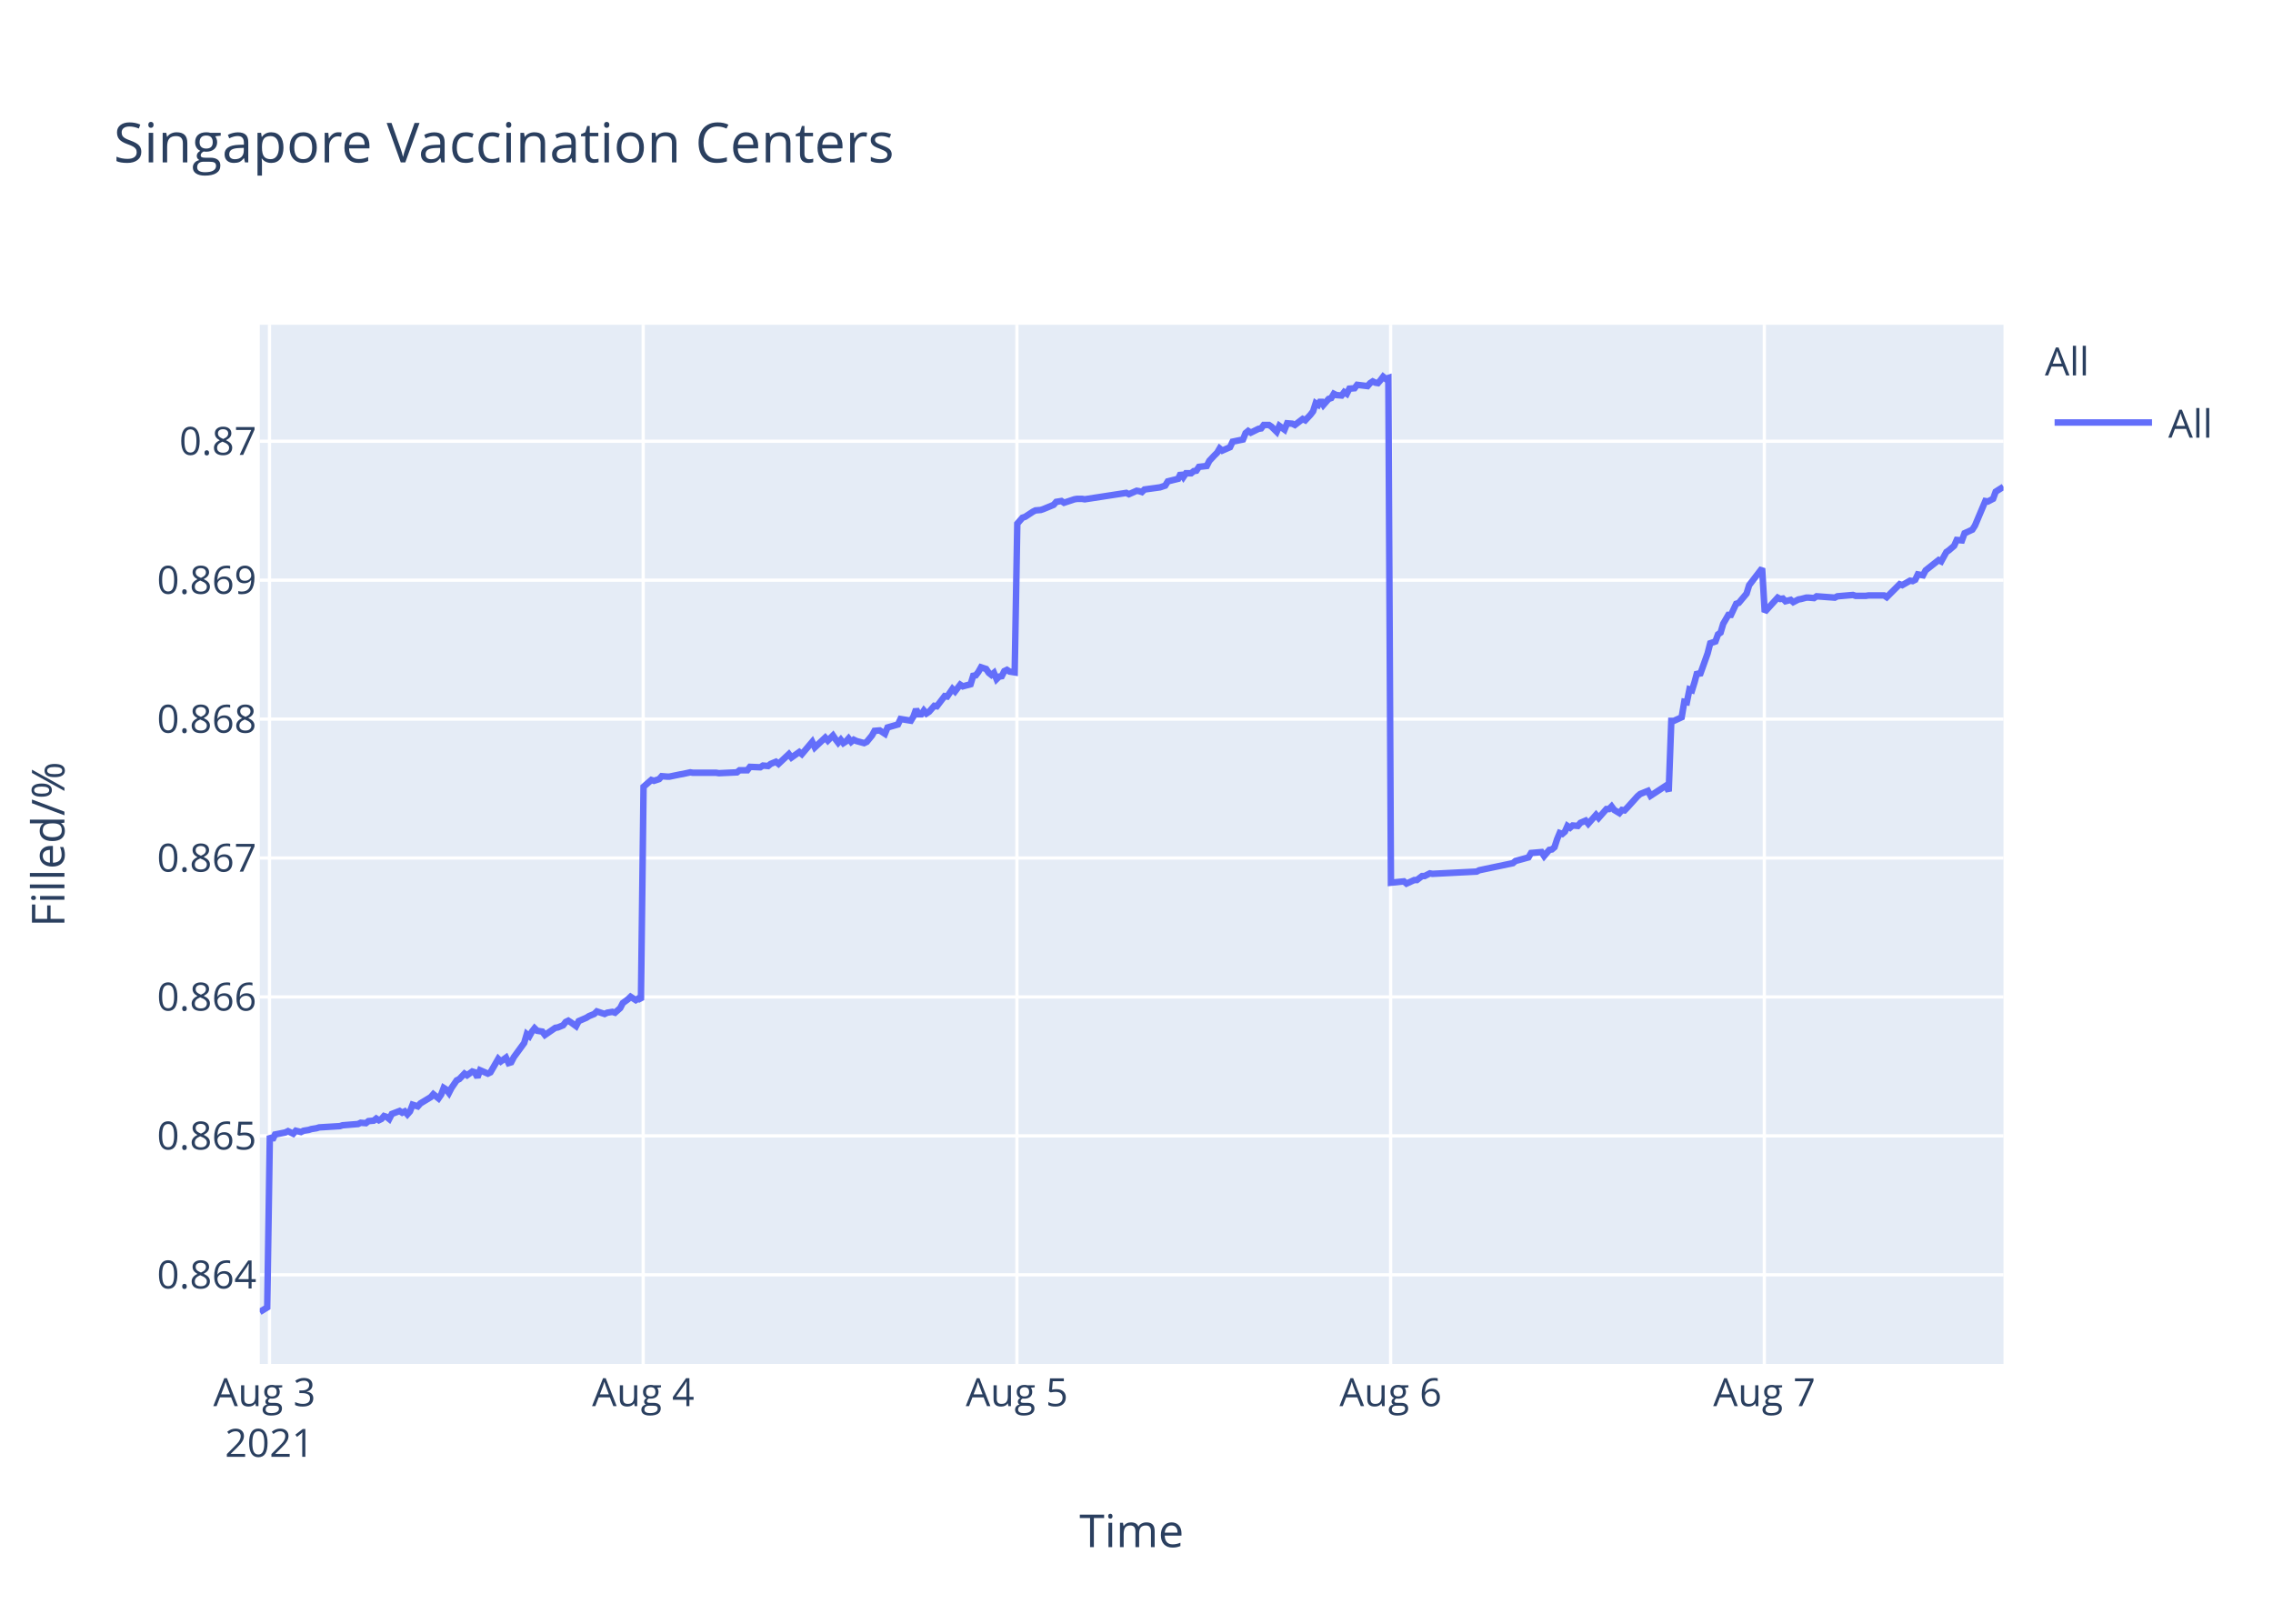
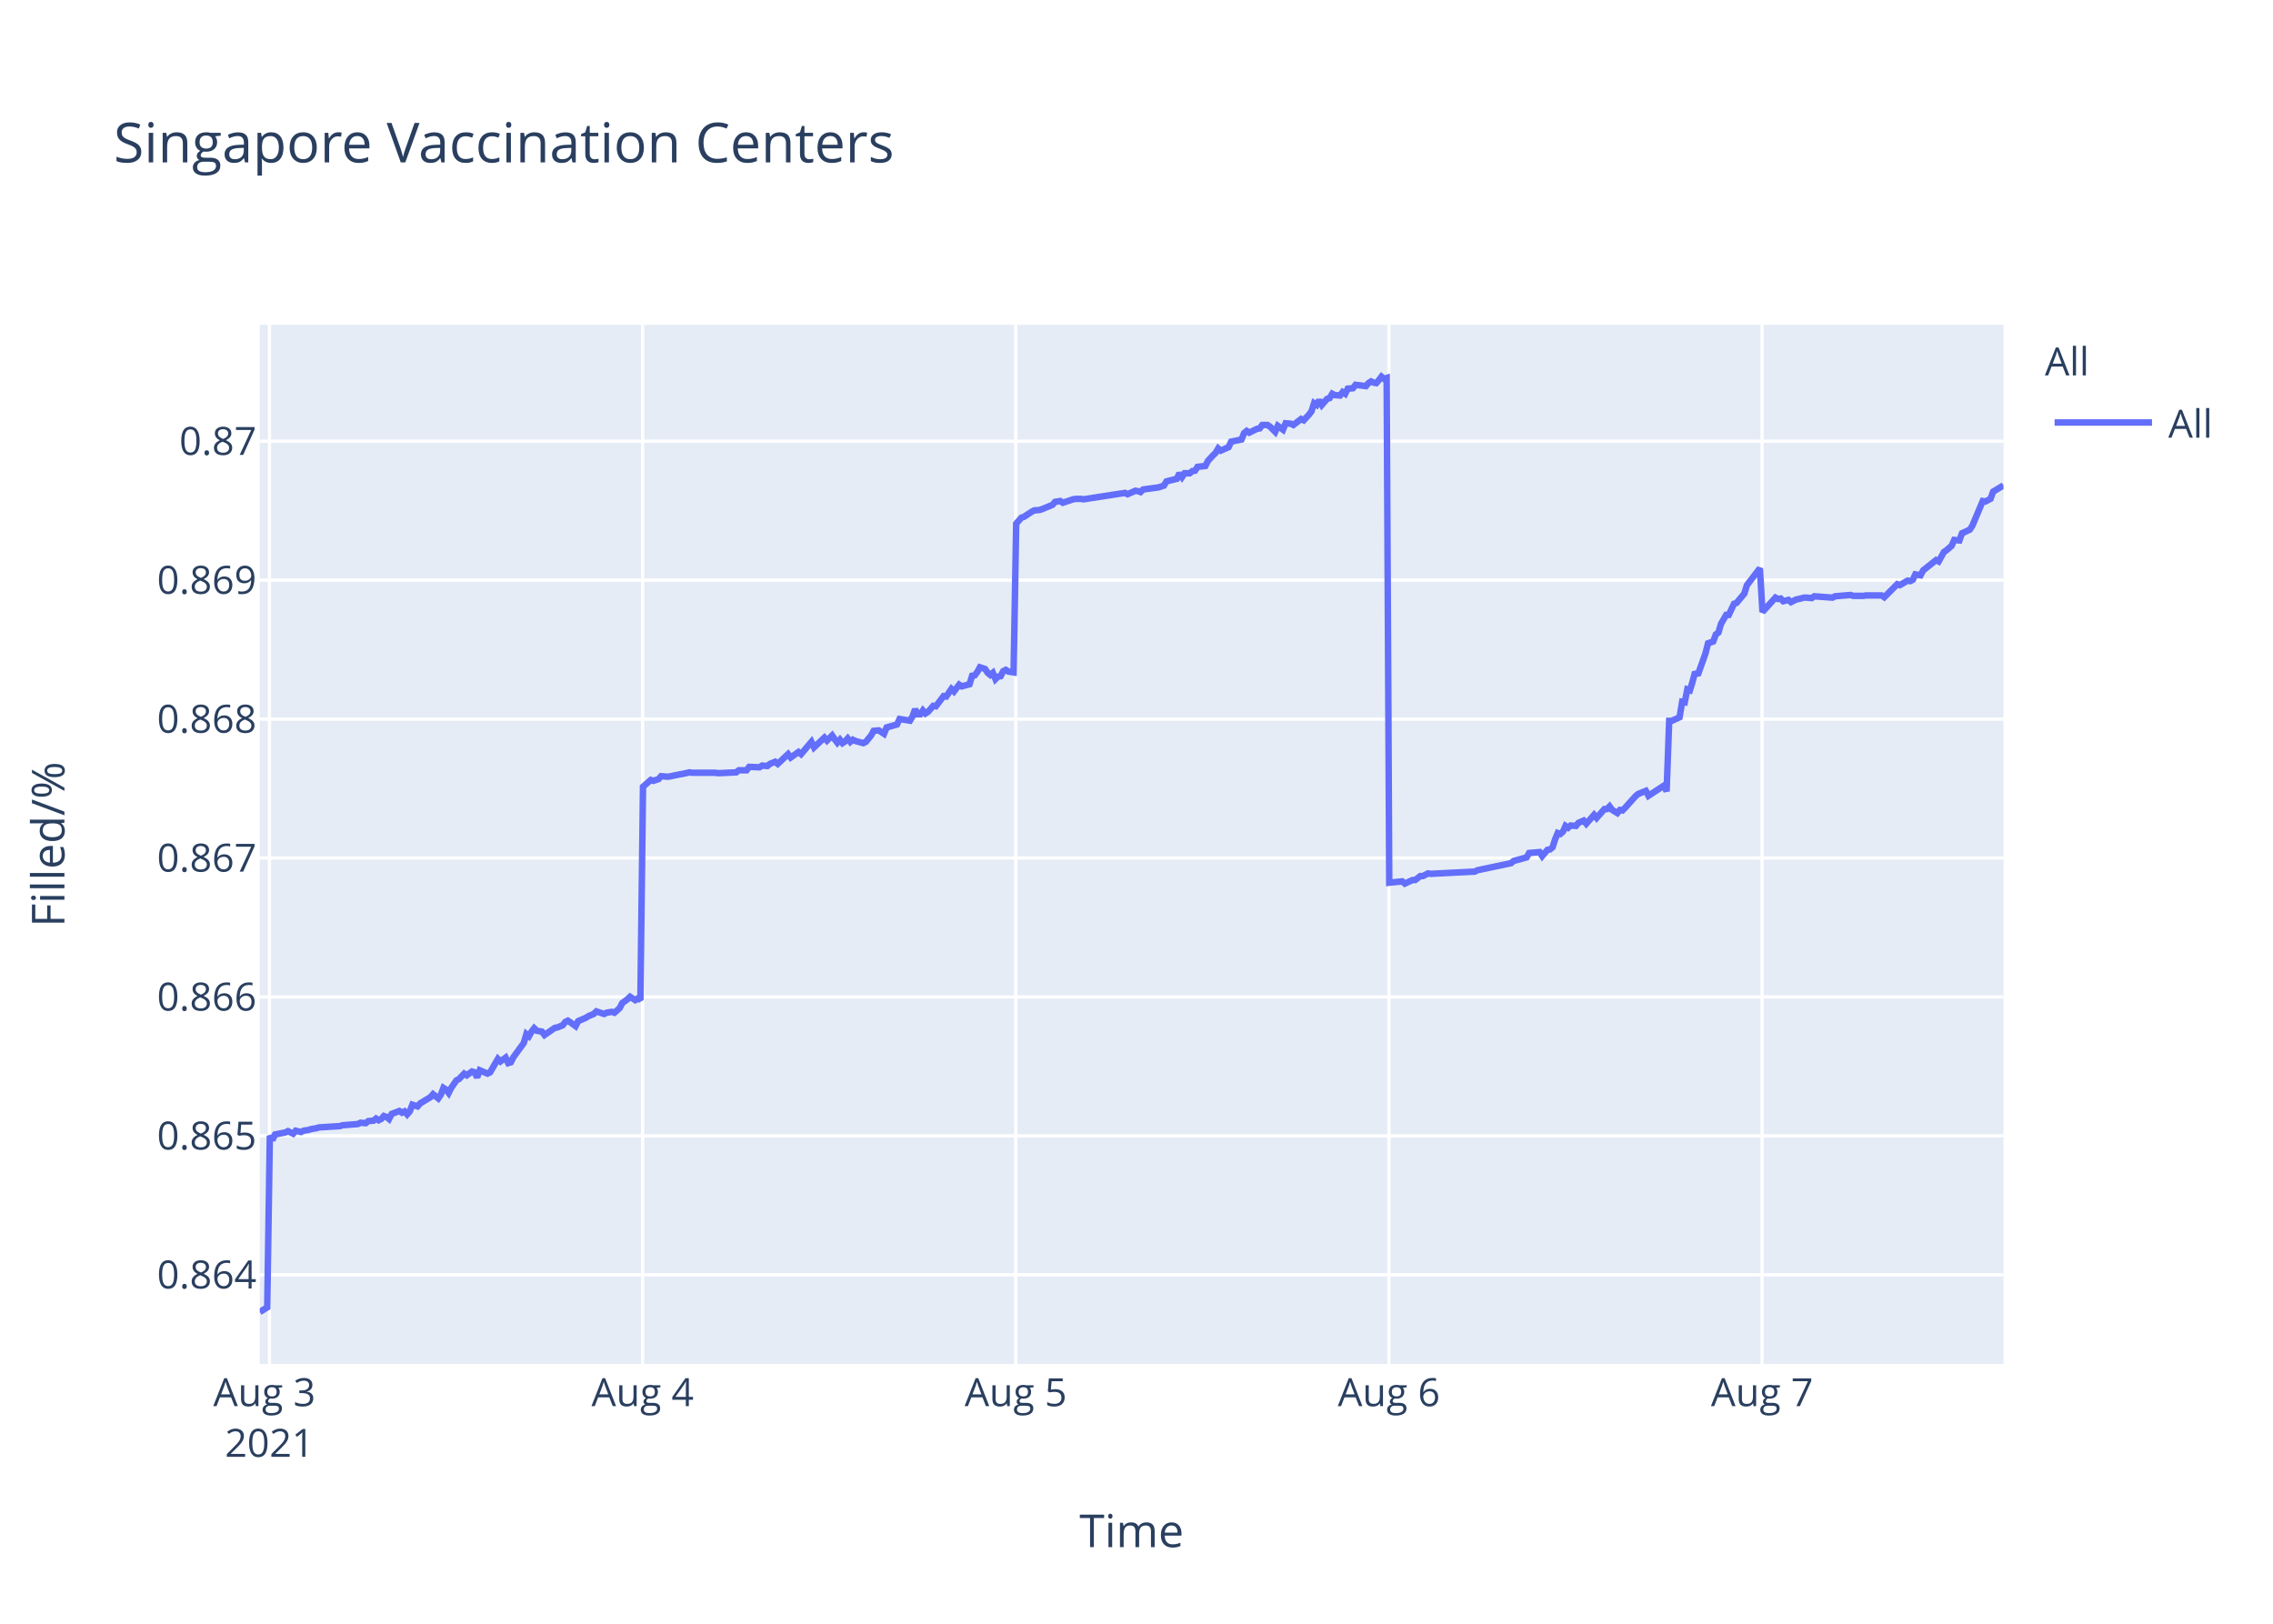
<svg xmlns="http://www.w3.org/2000/svg" class="main-svg" width="700" height="500" style="" viewBox="0 0 700 500">
  <rect x="0" y="0" width="700" height="500" style="fill: rgb(255, 255, 255); fill-opacity: 1;" />
-   <defs id="defs-212563">
+   <defs id="defs-f4adce">
    <g class="clips">
-       <clipPath id="clip212563xyplot" class="plotclip">
+       <clipPath id="clipf4adcexyplot" class="plotclip">
        <rect width="537" height="320" />
      </clipPath>
-       <clipPath class="axesclip" id="clip212563x">
+       <clipPath class="axesclip" id="clipf4adcex">
        <rect x="80" y="0" width="537" height="500" />
      </clipPath>
-       <clipPath class="axesclip" id="clip212563y">
+       <clipPath class="axesclip" id="clipf4adcey">
        <rect x="0" y="100" width="700" height="320" />
      </clipPath>
-       <clipPath class="axesclip" id="clip212563xy">
+       <clipPath class="axesclip" id="clipf4adcexy">
        <rect x="80" y="100" width="537" height="320" />
      </clipPath>
    </g>
    <g class="gradients" />
  </defs>
  <g class="bglayer">
    <rect class="bg" x="80" y="100" width="537" height="320" style="fill: rgb(229, 236, 246); fill-opacity: 1; stroke-width: 0;" />
  </g>
  <g class="layer-below">
    <g class="imagelayer" />
    <g class="shapelayer" />
  </g>
  <g class="cartesianlayer">
    <g class="subplot xy">
      <g class="layer-subplot">
        <g class="shapelayer" />
        <g class="imagelayer" />
      </g>
      <g class="gridlayer">
        <g class="x">
-           <path class="xgrid crisp" transform="translate(82.99,0)" d="M0,100v320" style="stroke: rgb(255, 255, 255); stroke-opacity: 1; stroke-width: 1px;" />
-           <path class="xgrid crisp" transform="translate(198.08,0)" d="M0,100v320" style="stroke: rgb(255, 255, 255); stroke-opacity: 1; stroke-width: 1px;" />
-           <path class="xgrid crisp" transform="translate(313.17,0)" d="M0,100v320" style="stroke: rgb(255, 255, 255); stroke-opacity: 1; stroke-width: 1px;" />
-           <path class="xgrid crisp" transform="translate(428.26,0)" d="M0,100v320" style="stroke: rgb(255, 255, 255); stroke-opacity: 1; stroke-width: 1px;" />
-           <path class="xgrid crisp" transform="translate(543.35,0)" d="M0,100v320" style="stroke: rgb(255, 255, 255); stroke-opacity: 1; stroke-width: 1px;" />
+           <path class="xgrid crisp" transform="translate(82.98,0)" d="M0,100v320" style="stroke: rgb(255, 255, 255); stroke-opacity: 1; stroke-width: 1px;" />
+           <path class="xgrid crisp" transform="translate(197.9,0)" d="M0,100v320" style="stroke: rgb(255, 255, 255); stroke-opacity: 1; stroke-width: 1px;" />
+           <path class="xgrid crisp" transform="translate(312.82,0)" d="M0,100v320" style="stroke: rgb(255, 255, 255); stroke-opacity: 1; stroke-width: 1px;" />
+           <path class="xgrid crisp" transform="translate(427.74,0)" d="M0,100v320" style="stroke: rgb(255, 255, 255); stroke-opacity: 1; stroke-width: 1px;" />
+           <path class="xgrid crisp" transform="translate(542.66,0)" d="M0,100v320" style="stroke: rgb(255, 255, 255); stroke-opacity: 1; stroke-width: 1px;" />
        </g>
        <g class="y">
          <path class="ygrid crisp" transform="translate(0,392.55)" d="M80,0h537" style="stroke: rgb(255, 255, 255); stroke-opacity: 1; stroke-width: 1px;" />
          <path class="ygrid crisp" transform="translate(0,349.77)" d="M80,0h537" style="stroke: rgb(255, 255, 255); stroke-opacity: 1; stroke-width: 1px;" />
          <path class="ygrid crisp" transform="translate(0,306.99)" d="M80,0h537" style="stroke: rgb(255, 255, 255); stroke-opacity: 1; stroke-width: 1px;" />
          <path class="ygrid crisp" transform="translate(0,264.21)" d="M80,0h537" style="stroke: rgb(255, 255, 255); stroke-opacity: 1; stroke-width: 1px;" />
          <path class="ygrid crisp" transform="translate(0,221.43)" d="M80,0h537" style="stroke: rgb(255, 255, 255); stroke-opacity: 1; stroke-width: 1px;" />
          <path class="ygrid crisp" transform="translate(0,178.65)" d="M80,0h537" style="stroke: rgb(255, 255, 255); stroke-opacity: 1; stroke-width: 1px;" />
          <path class="ygrid crisp" transform="translate(0,135.87)" d="M80,0h537" style="stroke: rgb(255, 255, 255); stroke-opacity: 1; stroke-width: 1px;" />
        </g>
      </g>
      <g class="zerolinelayer" />
      <path class="xlines-below" />
      <path class="ylines-below" />
      <g class="overlines-below" />
      <g class="xaxislayer-below" />
      <g class="yaxislayer-below" />
      <g class="overaxes-below" />
-       <g class="plot" transform="translate(80,100)" clip-path="url('#clip212563xyplot')">
+       <g class="plot" transform="translate(80,100)" clip-path="url('#clipf4adcexyplot')">
        <g class="scatterlayer mlayer">
-           <g class="trace scatter trace09aed7" style="stroke-miterlimit: 2; opacity: 1;">
+           <g class="trace scatter trace40ded8" style="stroke-miterlimit: 2; opacity: 1;">
            <g class="fills" />
            <g class="errorbars" />
            <g class="lines">
-               <path class="js-line" d="M0,304L2.3,302.59L3.1,249.74L3.9,251.04L4.7,249.35L7.9,248.71L8.7,248.32L10.3,249.1L11.1,248.19L12.69,248.58L13.49,248.19L15.09,247.93L15.89,247.67L17.49,247.41L18.29,247.16L24.69,246.77L25.48,246.51L30.28,246.12L31.08,245.73L32.68,245.86L33.48,245.22L35.07,245.09L35.87,244.44L36.67,244.96L37.47,244.57L38.27,243.66L39.07,243.92L39.87,244.57L40.67,243.02L43.06,242.11L43.86,242.63L44.66,242.24L45.46,243.15L46.26,242.24L47.06,240.17L48.66,240.69L49.46,239.78L52.66,237.84L53.45,236.94L55.05,238.23L55.85,237.07L56.65,235L57.45,235.51L58.25,236.55L59.05,235L60.65,232.67L61.45,232.28L63.05,230.6L63.84,231.12L65.44,229.95L66.24,230.21L67.04,231.76L67.84,229.56L70.24,230.6L71.04,230.21L73.44,226.07L74.23,226.85L75.83,225.68L76.63,227.36L77.43,227.11L78.23,225.55L81.43,221.16L82.23,218.44L83.03,219.09L83.82,217.66L84.63,216.63L85.42,217.4L87.02,217.66L87.82,218.7L91.02,216.5L91.82,216.37L93.42,215.72L94.22,214.69L95.01,214.3L95.82,214.82L97.41,215.98L98.21,214.43L100.61,213.39L101.41,212.88L103.01,212.23L103.81,211.45L106.2,212.23L107,211.84L108.6,211.58L109.4,211.84L111,210.42L111.8,208.87L113.4,207.7L114.2,206.93L115.79,207.96L116.59,207.44L117.39,207.96L118.19,142.27L120.59,140.18L121.39,140.44L122.99,139.92L123.79,139.01L125.39,139.14L126.19,139.14L129.38,138.48L130.18,138.35L132.58,137.83L133.38,137.96L140.57,137.96L141.37,138.09L146.96,137.83L147.76,137.18L150.16,137.18L150.96,136.14L154.15,136.27L154.96,135.74L156.55,135.88L157.35,135.22L158.95,134.57L159.75,135.22L162.94,132.22L163.75,133.27L166.15,131.57L166.94,132.22L170.14,128.44L170.94,130.14L174.14,127.14L174.94,128.05L176.53,126.48L177.33,127.66L178.13,128.7L178.93,127.79L179.73,128.83L180.53,128.31L181.33,127.4L182.13,128.44L182.93,127.79L183.73,128.18L186.12,128.83L186.93,128.44L188.54,126.48L189.33,125.05L190.93,124.92L191.73,125.44L192.53,125.96L193.33,124.01L196.53,123.09L197.33,121.4L200.52,121.92L201.32,120.61L202.12,118.4L202.92,119.96L203.73,119.96L204.52,118.79L205.32,119.7L206.12,119.18L207.72,117.35L208.52,117.48L210.92,114.35L211.71,114.48L213.32,112.14L214.11,112.92L215.71,110.83L216.51,111.35L218.91,110.7L219.71,108.09L220.5,107.96L221.3,106.92L222.11,105.48L222.9,105.74L223.7,106L224.5,107.18L225.31,107.83L226.1,107.18L226.91,109.13L227.7,108.35L228.5,108.22L229.29,106.66L230.1,106.27L230.9,106.79L232.49,107.05L233.29,61.25L234.89,59.41L235.69,59.15L238.09,57.57L238.89,57.17L240.49,57.04L241.28,56.78L244.48,55.46L245.28,54.54L246.88,54.28L247.68,54.81L250.88,53.75L251.67,53.62L253.27,53.62L254.07,53.75L266.86,51.78L267.66,52.18L270.06,51.12L270.85,51.25L271.66,51.52L272.45,50.73L277.25,50.07L278.84,49.54L279.64,48.23L281.24,47.83L282.84,47.44L283.64,45.73L284.44,46.91L285.24,45.73L286.84,45.73L287.64,45.07L288.44,44.94L289.23,43.76L291.63,43.49L292.43,41.91L294.03,40.2L294.83,39.42L295.61,38.1L296.4,38.76L298.8,37.71L299.6,36L302.8,35.34L303.59,33.36L304.39,32.71L305.19,33.23L306.79,32.44L307.59,32.05L308.39,31.92L309.19,30.86L310.79,30.86L311.58,31.39L313.18,32.97L313.99,31.13L315.59,32.31L316.39,30.34L317.98,30.47L318.78,30.86L321.18,29.02L321.98,29.42L323.58,27.71L324.38,26.66L325.18,24.16L325.98,24.68L326.77,23.24L327.57,24.68L329.17,22.84L329.97,22.58L330.77,21.26L331.57,21.66L333.17,21.79L333.96,20.74L334.76,21.26L335.56,19.68L337.16,19.55L337.96,18.5L341.16,18.89L341.96,17.97L342.76,17.45L343.56,17.84L344.36,17.97L345.16,17.05L345.96,16L346.75,16.66L347.56,16.39L348.36,171.81L352.35,171.4L353.15,172.08L355.55,170.99L356.35,170.99L357.95,169.76L358.74,169.76L360.34,168.94L361.14,169.08L374.73,168.39L375.53,167.98L385.91,165.8L386.71,165.12L390.71,164.02L391.51,162.66L394.73,162.38L395.53,163.61L397.13,161.7L397.93,161.57L398.73,160.88L399.53,158.43L400.33,156.51L401.13,156.79L401.93,156.1L402.72,154.33L403.53,154.88L404.32,154.19L405.92,154.33L406.72,153.37L408.32,152.69L409.12,153.65L411.52,150.92L412.32,151.87L414.72,149.14L415.51,149.14L416.31,148.32L417.11,149.41L418.71,150.37L419.51,149.41L420.31,149.55L421.11,148.73L424.31,145.18L425.11,144.5L427.5,143.54L428.3,145.04L433.1,141.9L433.9,143.68L434.7,121.97L435.5,121.97L437.89,120.88L438.7,116.1L439.49,116.24L440.29,112.28L441.09,112.55L441.89,109.96L442.69,106.95L443.49,107.91L445.88,101.22L446.69,98.08L448.29,97.53L449.08,95.35L449.88,94.8L450.69,92.07L452.28,89.34L453.08,89.34L454.68,85.93L455.48,85.65L457.88,82.78L458.68,80.19L462.67,75L463.47,88.44L467.47,84.03L468.27,84.45L469.07,84.31L469.86,85.14L471.47,84.72L472.26,85.41L473.86,84.59L474.66,84.45L476.26,84.03L477.06,84.03L478.66,84.17L479.46,83.62L485.05,84.03L485.85,83.62L490.65,83.21L491.45,83.48L494.64,83.48L495.44,83.35L497.04,83.35L497.84,83.35L500.23,83.35L501.04,83.9L505.03,79.9L505.83,80.18L508.23,78.8L509.02,78.94L509.83,78.53L510.62,76.87L512.22,77.15L513.02,75.63L517.02,72.47L517.82,72.88L519.41,69.99L520.21,69.44L521.81,68.06L522.61,66.27L524.21,66.41L525.01,64.2L527.41,63.1L528.21,61.86L531.41,54.29L532.2,54.43L533.8,53.6L534.6,51.4L537,49.88" style="vector-effect: non-scaling-stroke; fill: none; stroke: rgb(99, 110, 250); stroke-opacity: 1; stroke-width: 2px; opacity: 1;" />
+               <path class="js-line" d="M0,304L2.3,302.59L3.1,249.74L3.9,251.04L4.7,249.35L7.89,248.71L8.68,248.32L10.28,249.1L11.08,248.19L12.68,248.58L13.47,248.19L15.07,247.93L15.87,247.67L17.46,247.41L18.26,247.16L24.65,246.77L25.44,246.51L30.23,246.12L31.03,245.73L32.63,245.86L33.43,245.22L35.02,245.09L35.81,244.44L36.62,244.96L37.41,244.57L38.21,243.66L39.01,243.92L39.81,244.57L40.61,243.02L43,242.11L43.8,242.63L44.6,242.24L45.39,243.15L46.19,242.24L46.99,240.17L48.58,240.69L49.38,239.78L52.58,237.84L53.37,236.94L54.97,238.23L55.77,237.07L56.56,235L57.36,235.51L58.16,236.55L58.96,235L60.56,232.67L61.35,232.28L62.95,230.6L63.75,231.12L65.34,229.95L66.14,230.21L66.94,231.76L67.74,229.56L70.13,230.6L70.93,230.21L73.33,226.07L74.12,226.85L75.72,225.68L76.52,227.36L77.32,227.11L78.11,225.55L81.31,221.16L82.1,218.44L82.9,219.09L83.7,217.66L84.5,216.63L85.3,217.4L86.89,217.66L87.69,218.7L90.89,216.5L91.68,216.37L93.28,215.72L94.08,214.69L94.87,214.3L95.67,214.82L97.26,215.98L98.06,214.43L100.46,213.39L101.26,212.88L102.85,212.23L103.65,211.45L106.05,212.23L106.84,211.84L108.44,211.58L109.24,211.84L110.83,210.42L111.63,208.87L113.23,207.7L114.03,206.93L115.62,207.96L116.42,207.44L117.22,207.96L118.02,142.27L120.41,140.18L121.21,140.44L122.81,139.92L123.6,139.01L125.2,139.14L126,139.14L129.19,138.48L129.98,138.35L132.38,137.83L133.18,137.96L140.36,137.96L141.16,138.09L146.74,137.83L147.54,137.18L149.94,137.18L150.73,136.14L153.92,136.27L154.73,135.74L156.32,135.88L157.12,135.22L158.72,134.57L159.51,135.22L162.7,132.22L163.5,133.27L165.9,131.57L166.7,132.22L169.89,128.44L170.69,130.14L173.88,127.14L174.68,128.05L176.27,126.48L177.07,127.66L177.87,128.7L178.67,127.79L179.47,128.83L180.26,128.31L181.06,127.4L181.86,128.44L182.65,127.79L183.45,128.18L185.85,128.83L186.65,128.44L188.26,126.48L189.05,125.05L190.65,124.92L191.45,125.44L192.24,125.96L193.04,124.01L196.24,123.09L197.04,121.4L200.23,121.92L201.02,120.61L201.82,118.4L202.62,119.96L203.42,119.96L204.22,118.79L205.01,119.7L205.81,119.18L207.41,117.35L208.21,117.48L210.6,114.35L211.4,114.48L213,112.14L213.79,112.92L215.39,110.83L216.19,111.35L218.58,110.7L219.38,108.09L220.18,107.96L220.97,106.92L221.77,105.48L222.57,105.74L223.37,106L224.17,107.18L224.97,107.83L225.76,107.18L226.57,109.13L227.36,108.35L228.16,108.22L228.95,106.66L229.75,106.27L230.55,106.79L232.15,107.05L232.95,61.25L234.54,59.41L235.34,59.15L237.73,57.57L238.53,57.17L240.13,57.04L240.92,56.78L244.12,55.46L244.92,54.54L246.51,54.28L247.31,54.81L250.5,53.75L251.3,53.62L252.9,53.62L253.69,53.75L266.46,51.78L267.26,52.18L269.65,51.12L270.45,51.25L271.25,51.52L272.04,50.73L276.83,50.07L278.43,49.54L279.23,48.23L280.82,47.83L282.42,47.44L283.22,45.73L284.02,46.91L284.82,45.73L286.41,45.73L287.21,45.07L288.01,44.94L288.8,43.76L291.2,43.49L292,41.91L293.59,40.2L294.39,39.42L295.17,38.1L295.96,38.76L298.35,37.71L299.15,36L302.34,35.34L303.14,33.36L303.94,32.71L304.74,33.23L306.33,32.44L307.13,32.05L307.93,31.92L308.73,30.86L310.32,30.86L311.12,31.39L312.72,32.97L313.52,31.13L315.12,32.31L315.92,30.34L317.51,30.47L318.31,30.86L320.7,29.02L321.5,29.42L323.09,27.71L323.89,26.66L324.69,24.16L325.49,24.68L326.28,23.24L327.08,24.68L328.68,22.84L329.48,22.58L330.28,21.26L331.07,21.66L332.67,21.79L333.47,20.74L334.27,21.26L335.06,19.68L336.66,19.55L337.46,18.5L340.65,18.89L341.45,17.97L342.24,17.45L343.05,17.84L343.85,17.97L344.64,17.05L345.44,16L346.23,16.66L347.04,16.39L347.84,171.81L351.83,171.4L352.63,172.08L355.02,170.99L355.82,170.99L357.41,169.76L358.21,169.76L359.8,168.94L360.6,169.08L374.17,168.39L374.97,167.98L385.34,165.8L386.14,165.12L390.13,164.02L390.93,162.66L394.15,162.38L394.94,163.61L396.54,161.7L397.34,161.57L398.14,160.88L398.93,158.43L399.73,156.51L400.53,156.79L401.33,156.1L402.12,154.33L402.93,154.88L403.72,154.19L405.32,154.33L406.12,153.37L407.71,152.69L408.51,153.65L410.91,150.92L411.7,151.87L414.1,149.14L414.9,149.14L415.69,148.32L416.49,149.41L418.09,150.37L418.89,149.41L419.68,149.55L420.49,148.73L423.68,145.18L424.48,144.5L426.86,143.54L427.67,145.04L432.45,141.9L433.25,143.68L434.05,121.97L434.85,121.97L437.24,120.88L438.04,116.1L438.84,116.24L439.63,112.28L440.43,112.55L441.23,109.96L442.03,106.95L442.83,107.91L445.22,101.22L446.02,98.08L447.62,97.53L448.42,95.35L449.21,94.8L450.02,92.07L451.61,89.34L452.4,89.34L454.01,85.93L454.8,85.65L457.19,82.78L457.99,80.19L461.98,75L462.78,88.44L466.77,84.03L467.57,84.45L468.37,84.31L469.16,85.14L470.76,84.72L471.56,85.41L473.16,84.59L473.95,84.45L475.55,84.03L476.35,84.03L477.95,84.17L478.74,83.62L484.33,84.03L485.13,83.62L489.92,83.21L490.71,83.48L493.9,83.48L494.7,83.35L496.3,83.35L497.09,83.35L499.49,83.35L500.29,83.9L504.28,79.9L505.07,80.18L507.47,78.8L508.27,78.94L509.07,78.53L509.86,76.87L511.46,77.15L512.26,75.63L516.25,72.47L517.04,72.88L518.64,69.99L519.44,69.44L521.03,68.06L521.83,66.27L523.43,66.41L524.23,64.2L526.62,63.1L527.42,61.86L530.61,54.29L531.41,54.43L533.01,53.6L533.8,51.4L537,49.47" style="vector-effect: non-scaling-stroke; fill: none; stroke: rgb(99, 110, 250); stroke-opacity: 1; stroke-width: 2px; opacity: 1;" />
            </g>
            <g class="points" />
            <g class="text" />
          </g>
        </g>
      </g>
      <g class="overplot" />
      <path class="xlines-above crisp" d="M0,0" style="fill: none;" />
      <path class="ylines-above crisp" d="M0,0" style="fill: none;" />
      <g class="overlines-above" />
      <g class="xaxislayer-above">
        <g class="xtick">
-           <text text-anchor="middle" x="0" y="433" transform="translate(82.99,0)" style="font-family: 'Open Sans', verdana, arial, sans-serif; font-size: 12px; fill: rgb(42, 63, 95); fill-opacity: 1; white-space: pre;">
+           <text text-anchor="middle" x="0" y="433" transform="translate(82.98,0)" style="font-family: 'Open Sans', verdana, arial, sans-serif; font-size: 12px; fill: rgb(42, 63, 95); fill-opacity: 1; white-space: pre;">
            <tspan class="line" dy="0em" x="0" y="433">Aug 3</tspan>
            <tspan class="line" dy="1.3em" x="0" y="433">2021</tspan>
          </text>
        </g>
        <g class="xtick">
-           <text text-anchor="middle" x="0" y="433" transform="translate(198.08,0)" style="font-family: 'Open Sans', verdana, arial, sans-serif; font-size: 12px; fill: rgb(42, 63, 95); fill-opacity: 1; white-space: pre;">Aug 4</text>
+           <text text-anchor="middle" x="0" y="433" transform="translate(197.9,0)" style="font-family: 'Open Sans', verdana, arial, sans-serif; font-size: 12px; fill: rgb(42, 63, 95); fill-opacity: 1; white-space: pre;">Aug 4</text>
        </g>
        <g class="xtick">
-           <text text-anchor="middle" x="0" y="433" transform="translate(313.17,0)" style="font-family: 'Open Sans', verdana, arial, sans-serif; font-size: 12px; fill: rgb(42, 63, 95); fill-opacity: 1; white-space: pre;">Aug 5</text>
+           <text text-anchor="middle" x="0" y="433" transform="translate(312.82,0)" style="font-family: 'Open Sans', verdana, arial, sans-serif; font-size: 12px; fill: rgb(42, 63, 95); fill-opacity: 1; white-space: pre;">Aug 5</text>
        </g>
        <g class="xtick">
-           <text text-anchor="middle" x="0" y="433" transform="translate(428.26,0)" style="font-family: 'Open Sans', verdana, arial, sans-serif; font-size: 12px; fill: rgb(42, 63, 95); fill-opacity: 1; white-space: pre;">Aug 6</text>
+           <text text-anchor="middle" x="0" y="433" transform="translate(427.74,0)" style="font-family: 'Open Sans', verdana, arial, sans-serif; font-size: 12px; fill: rgb(42, 63, 95); fill-opacity: 1; white-space: pre;">Aug 6</text>
        </g>
        <g class="xtick">
-           <text text-anchor="middle" x="0" y="433" transform="translate(543.35,0)" style="font-family: 'Open Sans', verdana, arial, sans-serif; font-size: 12px; fill: rgb(42, 63, 95); fill-opacity: 1; white-space: pre;">Aug 7</text>
+           <text text-anchor="middle" x="0" y="433" transform="translate(542.66,0)" style="font-family: 'Open Sans', verdana, arial, sans-serif; font-size: 12px; fill: rgb(42, 63, 95); fill-opacity: 1; white-space: pre;">Aug 7</text>
        </g>
      </g>
      <g class="yaxislayer-above">
        <g class="ytick">
          <text text-anchor="end" x="79" y="4.2" transform="translate(0,392.55)" style="font-family: 'Open Sans', verdana, arial, sans-serif; font-size: 12px; fill: rgb(42, 63, 95); fill-opacity: 1; white-space: pre;">0.864</text>
        </g>
        <g class="ytick">
          <text text-anchor="end" x="79" y="4.2" transform="translate(0,349.77)" style="font-family: 'Open Sans', verdana, arial, sans-serif; font-size: 12px; fill: rgb(42, 63, 95); fill-opacity: 1; white-space: pre;">0.865</text>
        </g>
        <g class="ytick">
          <text text-anchor="end" x="79" y="4.2" transform="translate(0,306.99)" style="font-family: 'Open Sans', verdana, arial, sans-serif; font-size: 12px; fill: rgb(42, 63, 95); fill-opacity: 1; white-space: pre;">0.866</text>
        </g>
        <g class="ytick">
          <text text-anchor="end" x="79" y="4.2" transform="translate(0,264.21)" style="font-family: 'Open Sans', verdana, arial, sans-serif; font-size: 12px; fill: rgb(42, 63, 95); fill-opacity: 1; white-space: pre;">0.867</text>
        </g>
        <g class="ytick">
          <text text-anchor="end" x="79" y="4.2" transform="translate(0,221.43)" style="font-family: 'Open Sans', verdana, arial, sans-serif; font-size: 12px; fill: rgb(42, 63, 95); fill-opacity: 1; white-space: pre;">0.868</text>
        </g>
        <g class="ytick">
          <text text-anchor="end" x="79" y="4.2" transform="translate(0,178.65)" style="font-family: 'Open Sans', verdana, arial, sans-serif; font-size: 12px; fill: rgb(42, 63, 95); fill-opacity: 1; white-space: pre;">0.869</text>
        </g>
        <g class="ytick">
          <text text-anchor="end" x="79" y="4.2" transform="translate(0,135.87)" style="font-family: 'Open Sans', verdana, arial, sans-serif; font-size: 12px; fill: rgb(42, 63, 95); fill-opacity: 1; white-space: pre;">0.87</text>
        </g>
      </g>
      <g class="overaxes-above" />
    </g>
  </g>
  <g class="polarlayer" />
  <g class="ternarylayer" />
  <g class="geolayer" />
  <g class="funnelarealayer" />
  <g class="pielayer" />
  <g class="treemaplayer" />
  <g class="sunburstlayer" />
  <g class="glimages" />
-   <defs id="topdefs-212563">
+   <defs id="topdefs-f4adce">
    <g class="clips" />
-     <clipPath id="legend212563">
+     <clipPath id="legendf4adce">
      <rect width="60" height="45" x="0" y="0" />
    </clipPath>
  </defs>
  <g class="layer-above">
    <g class="imagelayer" />
    <g class="shapelayer" />
  </g>
  <g class="infolayer">
    <g class="legend" pointer-events="all" transform="translate(627.74,100)">
      <rect class="bg" shape-rendering="crispEdges" width="60" height="45" x="0" y="0" style="stroke: rgb(68, 68, 68); stroke-opacity: 1; fill: rgb(255, 255, 255); fill-opacity: 1; stroke-width: 0px;" />
-       <g class="scrollbox" transform="" clip-path="url('#legend212563')">
+       <g class="scrollbox" transform="" clip-path="url('#legendf4adce')">
        <text class="legendtitletext" text-anchor="start" x="2" y="15.6" style="font-family: 'Open Sans', verdana, arial, sans-serif; font-size: 12px; fill: rgb(42, 63, 95); fill-opacity: 1; white-space: pre;">All</text>
        <g class="groups" transform="">
          <g class="traces" transform="translate(0,30.1)" style="opacity: 1;">
            <text class="legendtext" text-anchor="start" x="40" y="4.68" style="font-family: 'Open Sans', verdana, arial, sans-serif; font-size: 12px; fill: rgb(42, 63, 95); fill-opacity: 1; white-space: pre;">All</text>
            <g class="layers" style="opacity: 1;">
              <g class="legendfill" />
              <g class="legendlines">
                <path class="js-line" d="M5,0h30" style="fill: none; stroke: rgb(99, 110, 250); stroke-opacity: 1; stroke-width: 2px;" />
              </g>
              <g class="legendsymbols">
                <g class="legendpoints" />
              </g>
            </g>
            <rect class="legendtoggle" x="0" y="-9.5" width="54.891" height="19" style="fill: rgb(0, 0, 0); fill-opacity: 0;" />
          </g>
        </g>
      </g>
      <rect class="scrollbar" rx="20" ry="3" width="0" height="0" x="0" y="0" style="fill: rgb(128, 139, 164); fill-opacity: 1;" />
    </g>
    <g class="g-gtitle">
      <text class="gtitle" x="35" y="50" text-anchor="start" dy="0em" style="font-family: 'Open Sans', verdana, arial, sans-serif; font-size: 17px; fill: rgb(42, 63, 95); opacity: 1; font-weight: normal; white-space: pre;">Singapore Vaccination Centers</text>
    </g>
    <g class="g-xtitle">
      <text class="xtitle" x="348.5" y="476.409" text-anchor="middle" style="font-family: 'Open Sans', verdana, arial, sans-serif; font-size: 14px; fill: rgb(42, 63, 95); opacity: 1; font-weight: normal; white-space: pre;">Time</text>
    </g>
    <g class="g-ytitle">
      <text class="ytitle" transform="rotate(-90,19.84063,260)" x="19.841" y="260" text-anchor="middle" style="font-family: 'Open Sans', verdana, arial, sans-serif; font-size: 14px; fill: rgb(42, 63, 95); opacity: 1; font-weight: normal; white-space: pre;">Filled/%</text>
    </g>
  </g>
</svg>
